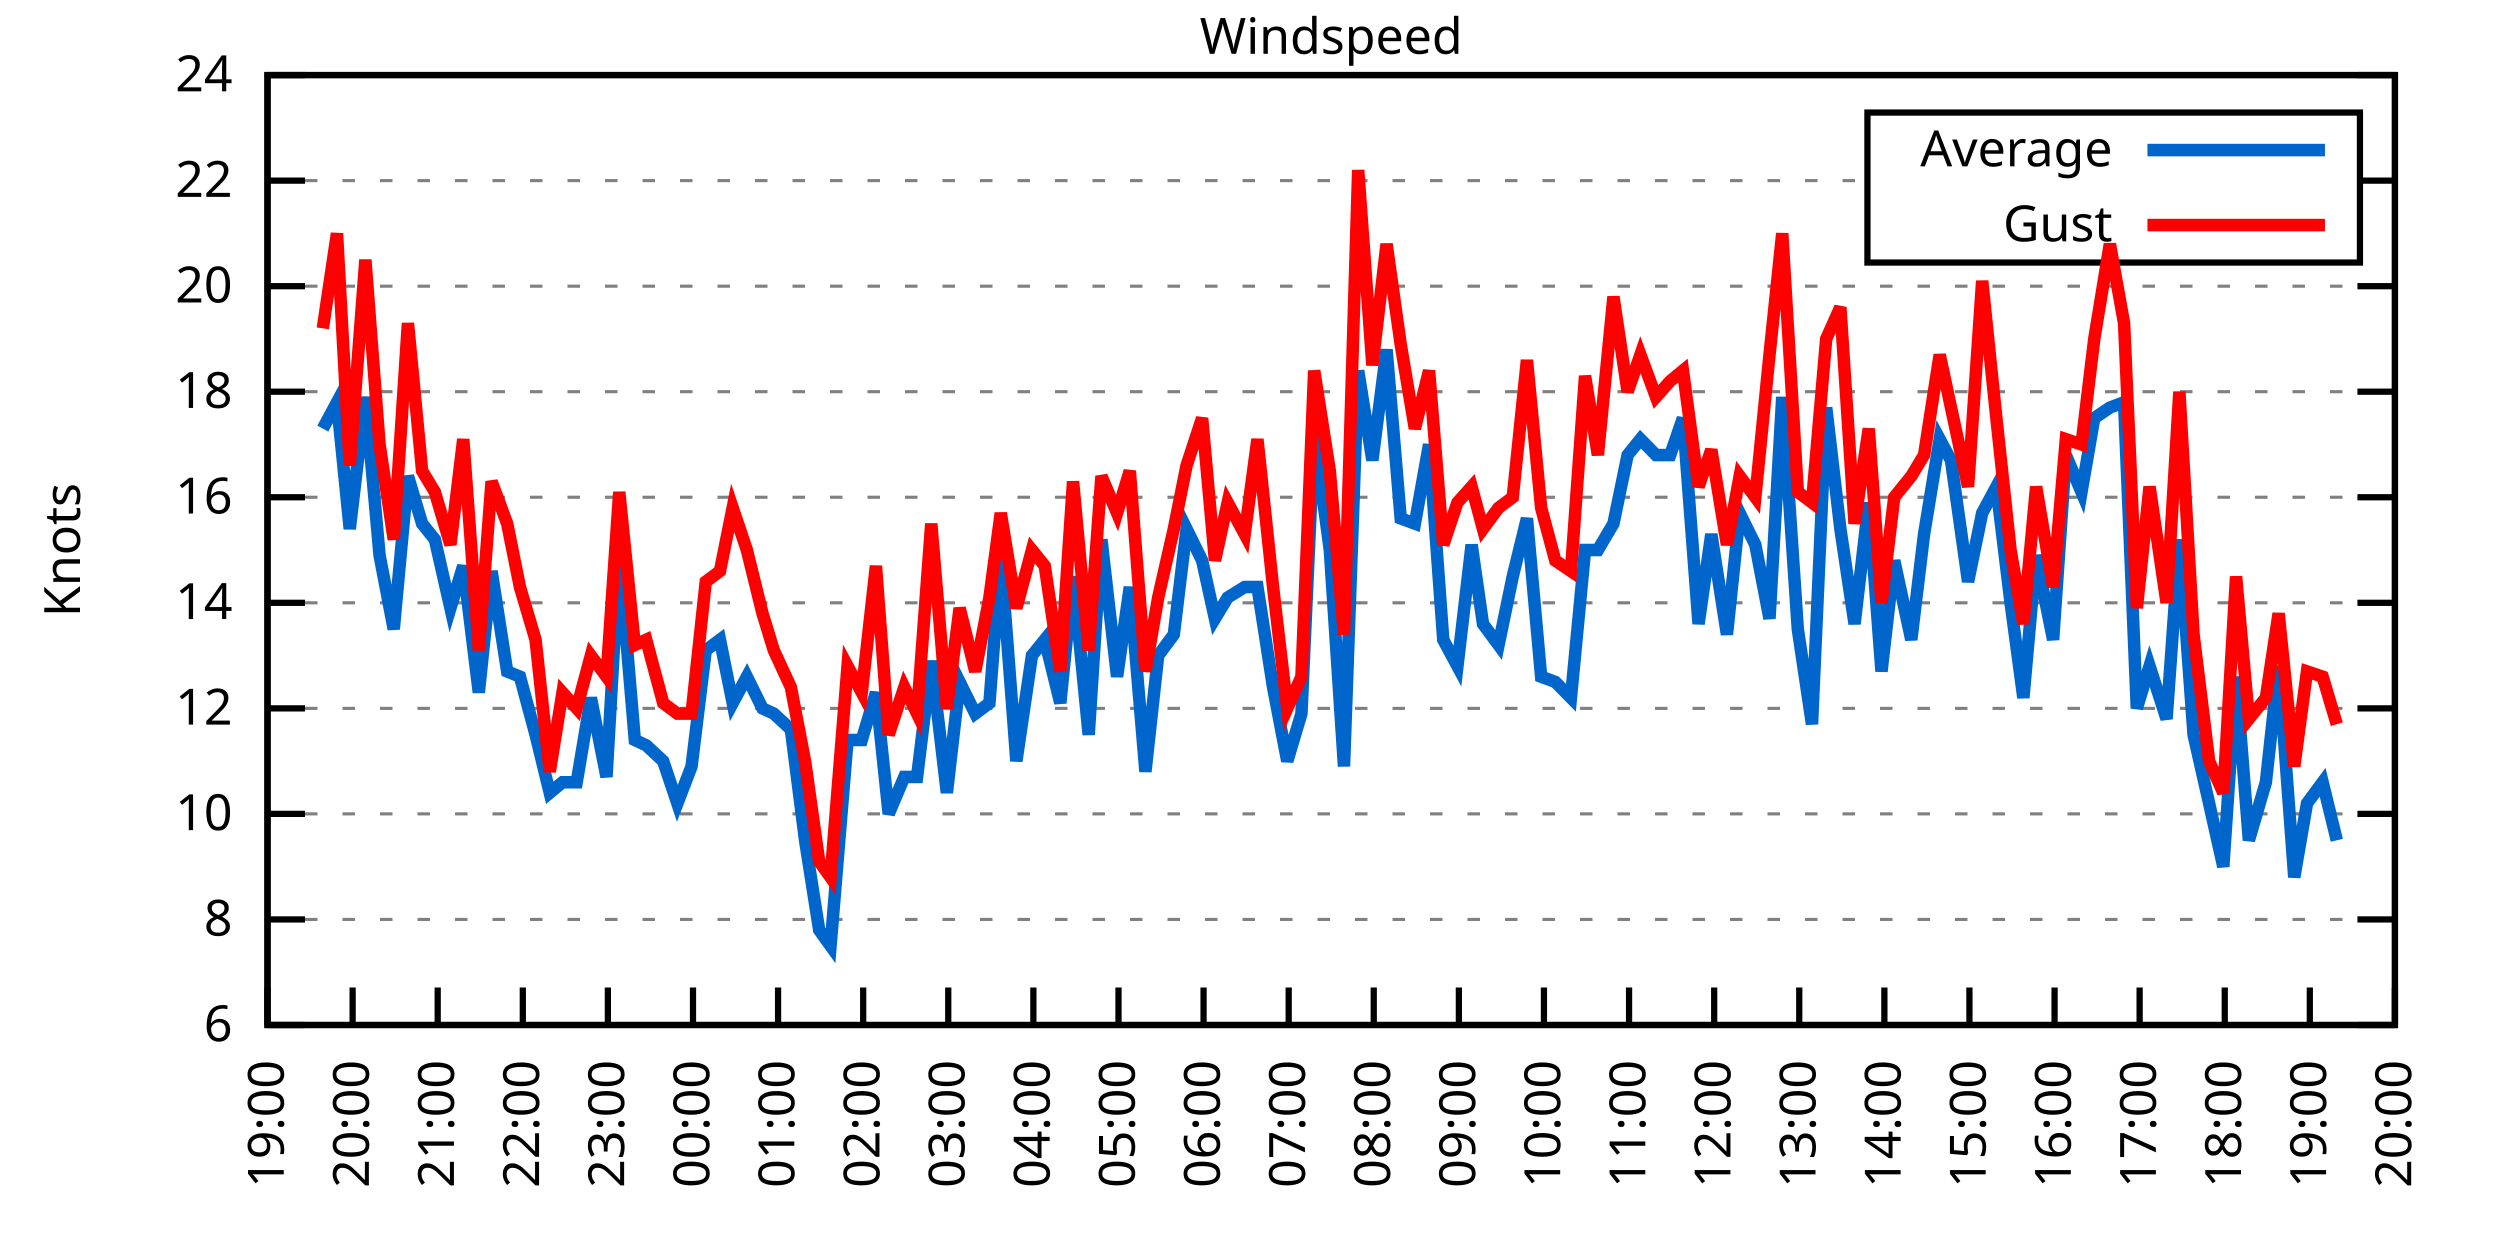
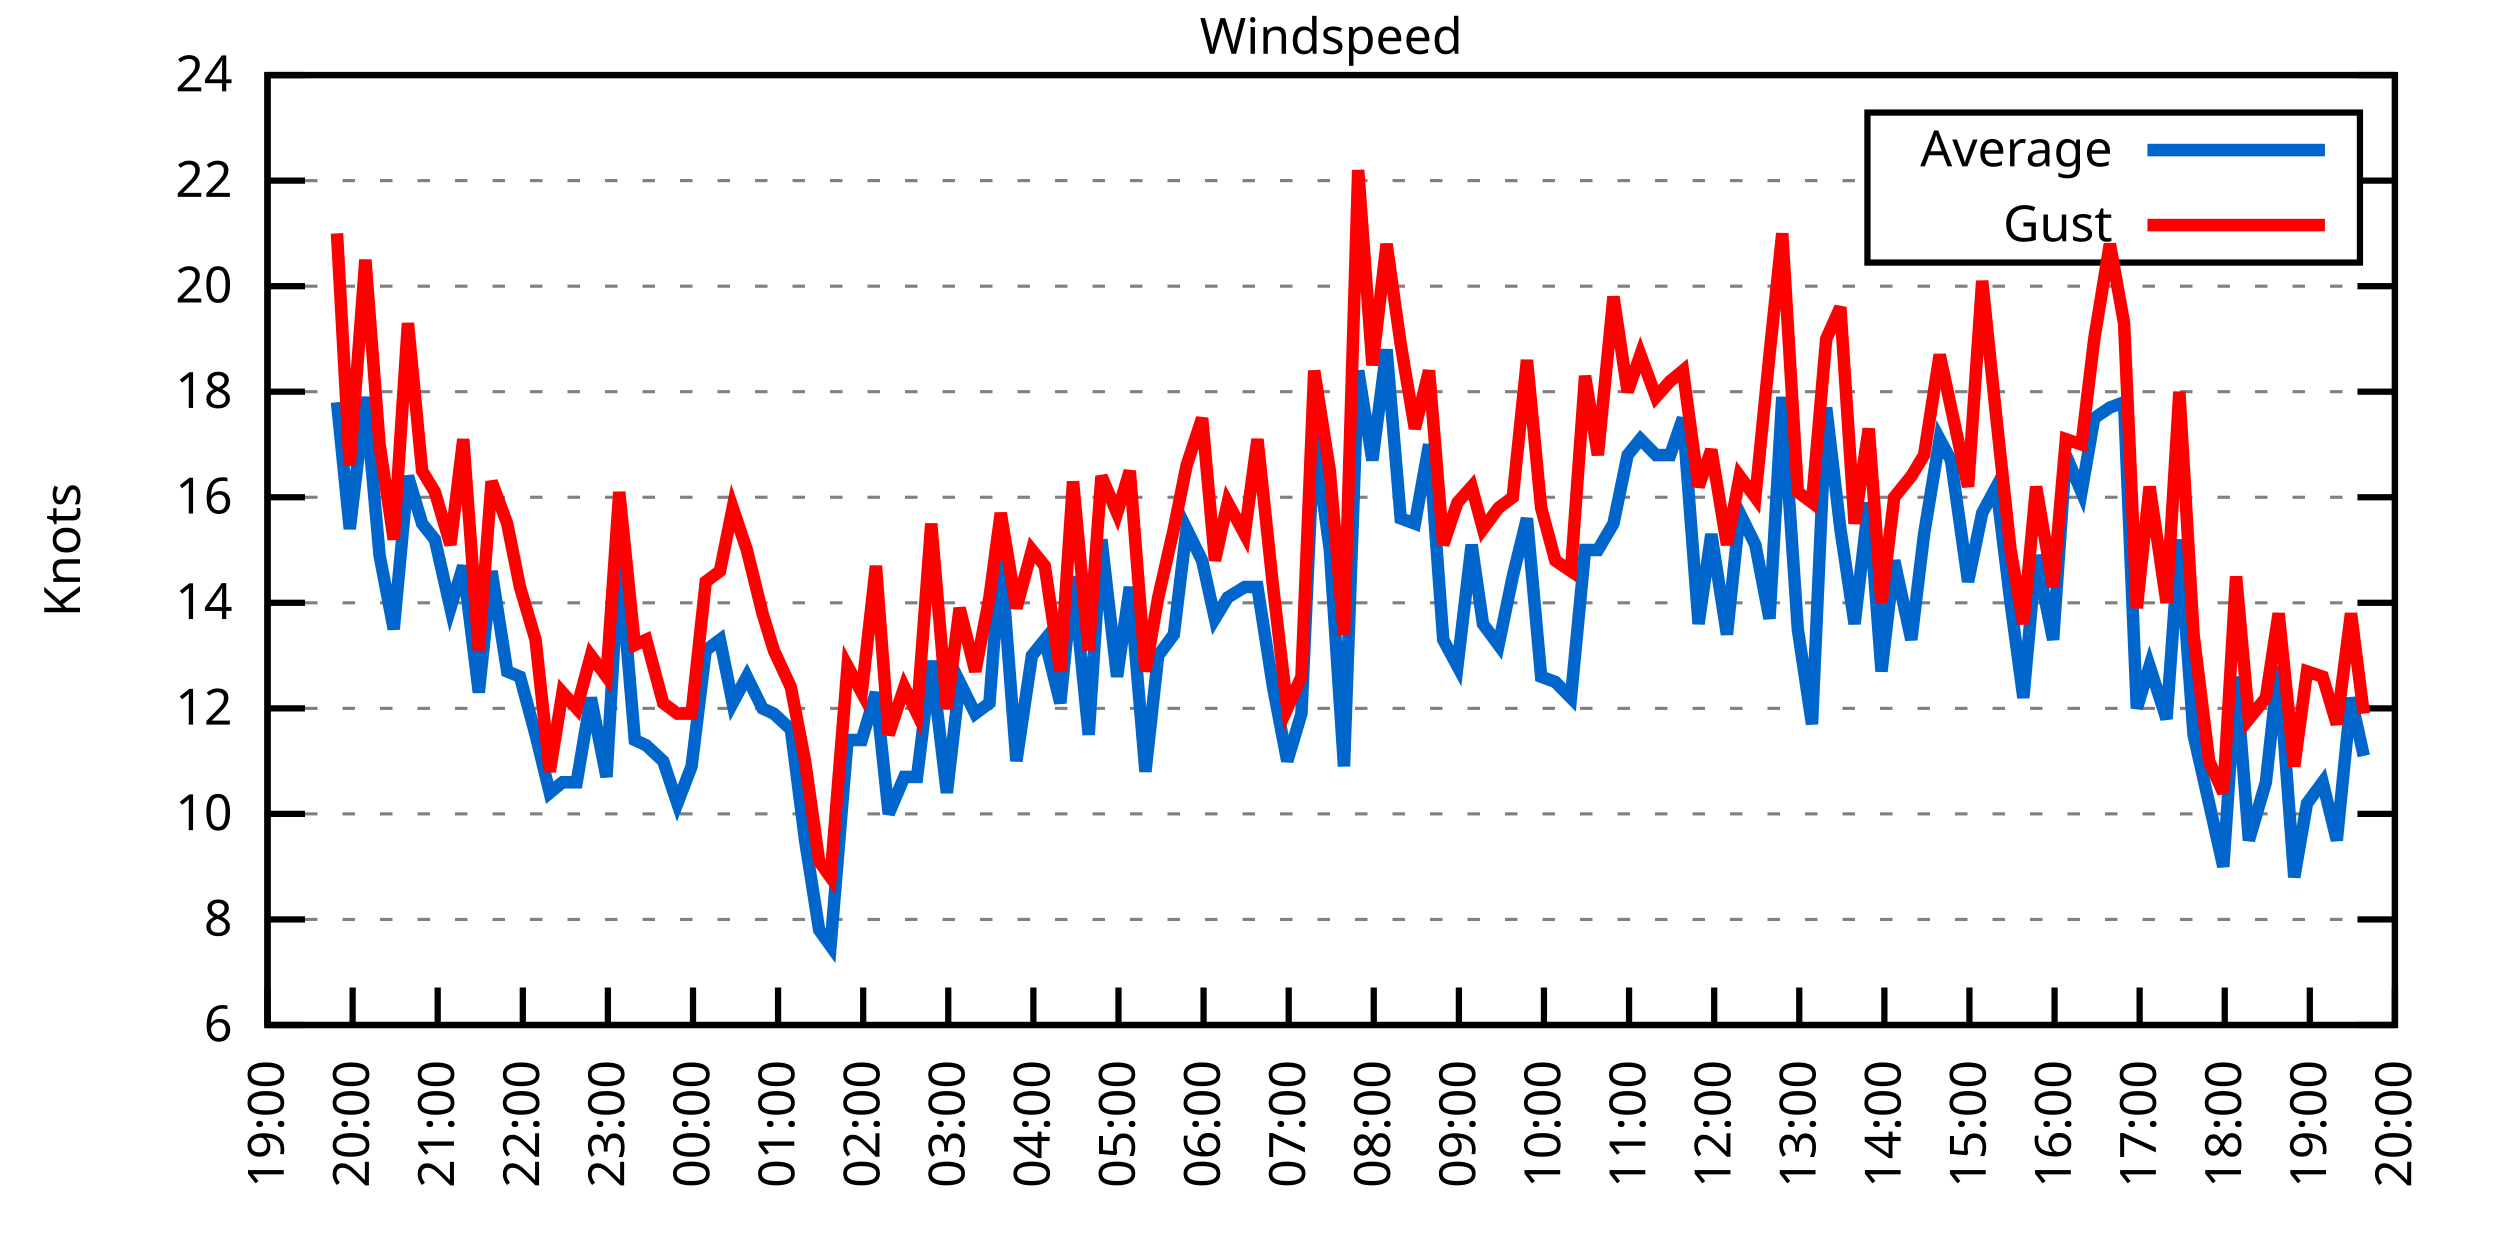
<svg xmlns="http://www.w3.org/2000/svg" xmlns:xlink="http://www.w3.org/1999/xlink" width="400" height="200" viewBox="0 0 400 200">
  <g id="gnuplot_canvas">
    <rect x="0" y="0" width="400" height="200" fill="none" />
    <defs>
      <circle id="gpDot" r="0.5" stroke-width="0.5" stroke="currentColor" />
      <path id="gpPt0" stroke-width="0.333" stroke="currentColor" d="M-1,0 h2 M0,-1 v2" />
      <path id="gpPt1" stroke-width="0.333" stroke="currentColor" d="M-1,-1 L1,1 M1,-1 L-1,1" />
      <path id="gpPt2" stroke-width="0.333" stroke="currentColor" d="M-1,0 L1,0 M0,-1 L0,1 M-1,-1 L1,1 M-1,1 L1,-1" />
      <rect id="gpPt3" stroke-width="0.333" stroke="currentColor" x="-1" y="-1" width="2" height="2" />
      <rect id="gpPt4" stroke-width="0.333" stroke="currentColor" fill="currentColor" x="-1" y="-1" width="2" height="2" />
      <circle id="gpPt5" stroke-width="0.333" stroke="currentColor" cx="0" cy="0" r="1" />
      <use xlink:href="#gpPt5" id="gpPt6" fill="currentColor" stroke="none" />
      <path id="gpPt7" stroke-width="0.333" stroke="currentColor" d="M0,-1.33 L-1.33,0.67 L1.33,0.67 z" />
      <use xlink:href="#gpPt7" id="gpPt8" fill="currentColor" stroke="none" />
      <use xlink:href="#gpPt7" id="gpPt9" stroke="currentColor" transform="rotate(180)" />
      <use xlink:href="#gpPt9" id="gpPt10" fill="currentColor" stroke="none" />
      <use xlink:href="#gpPt3" id="gpPt11" stroke="currentColor" transform="rotate(45)" />
      <use xlink:href="#gpPt11" id="gpPt12" fill="currentColor" stroke="none" />
      <path id="gpPt13" stroke-width="0.333" stroke="currentColor" d="M0,1.330 L1.265,0.411 L0.782,-1.067 L-0.782,-1.076 L-1.265,0.411 z" />
      <use xlink:href="#gpPt13" id="gpPt14" fill="currentColor" stroke="none" />
      <filter id="textbox" filterUnits="objectBoundingBox" x="0" y="0" height="1" width="1">
        <feFlood flood-color="white" flood-opacity="1" result="bgnd" />
        <feComposite in="SourceGraphic" in2="bgnd" operator="atop" />
      </filter>
      <filter id="greybox" filterUnits="objectBoundingBox" x="0" y="0" height="1" width="1">
        <feFlood flood-color="lightgrey" flood-opacity="1" result="grey" />
        <feComposite in="SourceGraphic" in2="grey" operator="atop" />
      </filter>
    </defs>
    <g fill="none" color="white" stroke="currentColor" stroke-width="1.00" stroke-linecap="butt" stroke-linejoin="miter">
</g>
    <g fill="none" color="black" stroke="currentColor" stroke-width="1.00" stroke-linecap="butt" stroke-linejoin="miter">
      <g stroke="none" shape-rendering="crispEdges">
        <polygon fill="rgb(255, 255, 255)" points="42.80,164.00 383.18,164.00 383.18,12.02 42.80,12.02 " />
      </g>
    </g>
    <g fill="none" color="black" stroke="currentColor" stroke-width="1.00" stroke-linecap="butt" stroke-linejoin="miter">
</g>
    <g fill="none" color="black" stroke="black" stroke-width="0.50" stroke-linecap="butt" stroke-linejoin="miter">
</g>
    <g fill="none" color="gray" stroke="currentColor" stroke-width="0.50" stroke-linecap="butt" stroke-linejoin="miter">
      <path stroke="gray" stroke-dasharray="2,4" class="gridline" d="M42.80,164.00 L383.19,164.00  " />
    </g>
    <g fill="none" color="gray" stroke="gray" stroke-width="1.00" stroke-linecap="butt" stroke-linejoin="miter">
</g>
    <g fill="none" color="black" stroke="currentColor" stroke-width="1.00" stroke-linecap="butt" stroke-linejoin="miter">
      <path stroke="black" d="M42.80,164.00 L48.80,164.00 M383.19,164.00 L377.19,164.00  " />
      <g transform="translate(37.20,166.60)" stroke="none" fill="black" font-family="Sans" font-size="8.00" text-anchor="end">
        <text>
          <tspan font-family="Sans"> 6</tspan>
        </text>
      </g>
    </g>
    <g fill="none" color="black" stroke="currentColor" stroke-width="1.00" stroke-linecap="butt" stroke-linejoin="miter">
</g>
    <g fill="none" color="black" stroke="black" stroke-width="0.50" stroke-linecap="butt" stroke-linejoin="miter">
</g>
    <g fill="none" color="gray" stroke="currentColor" stroke-width="0.50" stroke-linecap="butt" stroke-linejoin="miter">
      <path stroke="gray" stroke-dasharray="2,4" class="gridline" d="M42.80,147.11 L383.19,147.11  " />
    </g>
    <g fill="none" color="gray" stroke="gray" stroke-width="1.00" stroke-linecap="butt" stroke-linejoin="miter">
</g>
    <g fill="none" color="black" stroke="currentColor" stroke-width="1.00" stroke-linecap="butt" stroke-linejoin="miter">
      <path stroke="black" d="M42.80,147.11 L48.80,147.11 M383.19,147.11 L377.19,147.11  " />
      <g transform="translate(37.20,149.71)" stroke="none" fill="black" font-family="Sans" font-size="8.00" text-anchor="end">
        <text>
          <tspan font-family="Sans"> 8</tspan>
        </text>
      </g>
    </g>
    <g fill="none" color="black" stroke="currentColor" stroke-width="1.00" stroke-linecap="butt" stroke-linejoin="miter">
</g>
    <g fill="none" color="black" stroke="black" stroke-width="0.50" stroke-linecap="butt" stroke-linejoin="miter">
</g>
    <g fill="none" color="gray" stroke="currentColor" stroke-width="0.50" stroke-linecap="butt" stroke-linejoin="miter">
      <path stroke="gray" stroke-dasharray="2,4" class="gridline" d="M42.80,130.22 L383.19,130.22  " />
    </g>
    <g fill="none" color="gray" stroke="gray" stroke-width="1.00" stroke-linecap="butt" stroke-linejoin="miter">
</g>
    <g fill="none" color="black" stroke="currentColor" stroke-width="1.00" stroke-linecap="butt" stroke-linejoin="miter">
      <path stroke="black" d="M42.80,130.22 L48.80,130.22 M383.19,130.22 L377.19,130.22  " />
      <g transform="translate(37.20,132.82)" stroke="none" fill="black" font-family="Sans" font-size="8.00" text-anchor="end">
        <text>
          <tspan font-family="Sans"> 10</tspan>
        </text>
      </g>
    </g>
    <g fill="none" color="black" stroke="currentColor" stroke-width="1.00" stroke-linecap="butt" stroke-linejoin="miter">
</g>
    <g fill="none" color="black" stroke="black" stroke-width="0.50" stroke-linecap="butt" stroke-linejoin="miter">
</g>
    <g fill="none" color="gray" stroke="currentColor" stroke-width="0.50" stroke-linecap="butt" stroke-linejoin="miter">
      <path stroke="gray" stroke-dasharray="2,4" class="gridline" d="M42.80,113.34 L383.19,113.34  " />
    </g>
    <g fill="none" color="gray" stroke="gray" stroke-width="1.00" stroke-linecap="butt" stroke-linejoin="miter">
</g>
    <g fill="none" color="black" stroke="currentColor" stroke-width="1.00" stroke-linecap="butt" stroke-linejoin="miter">
      <path stroke="black" d="M42.80,113.34 L48.80,113.34 M383.19,113.34 L377.19,113.34  " />
      <g transform="translate(37.20,115.94)" stroke="none" fill="black" font-family="Sans" font-size="8.00" text-anchor="end">
        <text>
          <tspan font-family="Sans"> 12</tspan>
        </text>
      </g>
    </g>
    <g fill="none" color="black" stroke="currentColor" stroke-width="1.00" stroke-linecap="butt" stroke-linejoin="miter">
</g>
    <g fill="none" color="black" stroke="black" stroke-width="0.50" stroke-linecap="butt" stroke-linejoin="miter">
</g>
    <g fill="none" color="gray" stroke="currentColor" stroke-width="0.50" stroke-linecap="butt" stroke-linejoin="miter">
      <path stroke="gray" stroke-dasharray="2,4" class="gridline" d="M42.80,96.45 L383.19,96.45  " />
    </g>
    <g fill="none" color="gray" stroke="gray" stroke-width="1.00" stroke-linecap="butt" stroke-linejoin="miter">
</g>
    <g fill="none" color="black" stroke="currentColor" stroke-width="1.00" stroke-linecap="butt" stroke-linejoin="miter">
      <path stroke="black" d="M42.80,96.45 L48.80,96.45 M383.19,96.45 L377.19,96.45  " />
      <g transform="translate(37.20,99.05)" stroke="none" fill="black" font-family="Sans" font-size="8.00" text-anchor="end">
        <text>
          <tspan font-family="Sans"> 14</tspan>
        </text>
      </g>
    </g>
    <g fill="none" color="black" stroke="currentColor" stroke-width="1.00" stroke-linecap="butt" stroke-linejoin="miter">
</g>
    <g fill="none" color="black" stroke="black" stroke-width="0.50" stroke-linecap="butt" stroke-linejoin="miter">
</g>
    <g fill="none" color="gray" stroke="currentColor" stroke-width="0.50" stroke-linecap="butt" stroke-linejoin="miter">
      <path stroke="gray" stroke-dasharray="2,4" class="gridline" d="M42.80,79.56 L383.19,79.56  " />
    </g>
    <g fill="none" color="gray" stroke="gray" stroke-width="1.00" stroke-linecap="butt" stroke-linejoin="miter">
</g>
    <g fill="none" color="black" stroke="currentColor" stroke-width="1.00" stroke-linecap="butt" stroke-linejoin="miter">
      <path stroke="black" d="M42.80,79.56 L48.80,79.56 M383.19,79.56 L377.19,79.56  " />
      <g transform="translate(37.20,82.16)" stroke="none" fill="black" font-family="Sans" font-size="8.00" text-anchor="end">
        <text>
          <tspan font-family="Sans"> 16</tspan>
        </text>
      </g>
    </g>
    <g fill="none" color="black" stroke="currentColor" stroke-width="1.00" stroke-linecap="butt" stroke-linejoin="miter">
</g>
    <g fill="none" color="black" stroke="black" stroke-width="0.50" stroke-linecap="butt" stroke-linejoin="miter">
</g>
    <g fill="none" color="gray" stroke="currentColor" stroke-width="0.50" stroke-linecap="butt" stroke-linejoin="miter">
      <path stroke="gray" stroke-dasharray="2,4" class="gridline" d="M42.80,62.67 L383.19,62.67  " />
    </g>
    <g fill="none" color="gray" stroke="gray" stroke-width="1.00" stroke-linecap="butt" stroke-linejoin="miter">
</g>
    <g fill="none" color="black" stroke="currentColor" stroke-width="1.00" stroke-linecap="butt" stroke-linejoin="miter">
      <path stroke="black" d="M42.80,62.67 L48.80,62.67 M383.19,62.67 L377.19,62.67  " />
      <g transform="translate(37.20,65.27)" stroke="none" fill="black" font-family="Sans" font-size="8.00" text-anchor="end">
        <text>
          <tspan font-family="Sans"> 18</tspan>
        </text>
      </g>
    </g>
    <g fill="none" color="black" stroke="currentColor" stroke-width="1.00" stroke-linecap="butt" stroke-linejoin="miter">
</g>
    <g fill="none" color="black" stroke="black" stroke-width="0.50" stroke-linecap="butt" stroke-linejoin="miter">
</g>
    <g fill="none" color="gray" stroke="currentColor" stroke-width="0.50" stroke-linecap="butt" stroke-linejoin="miter">
      <path stroke="gray" stroke-dasharray="2,4" class="gridline" d="M42.80,45.79 L383.19,45.79  " />
    </g>
    <g fill="none" color="gray" stroke="gray" stroke-width="1.00" stroke-linecap="butt" stroke-linejoin="miter">
</g>
    <g fill="none" color="black" stroke="currentColor" stroke-width="1.00" stroke-linecap="butt" stroke-linejoin="miter">
      <path stroke="black" d="M42.80,45.79 L48.80,45.79 M383.19,45.79 L377.19,45.79  " />
      <g transform="translate(37.20,48.39)" stroke="none" fill="black" font-family="Sans" font-size="8.00" text-anchor="end">
        <text>
          <tspan font-family="Sans"> 20</tspan>
        </text>
      </g>
    </g>
    <g fill="none" color="black" stroke="currentColor" stroke-width="1.00" stroke-linecap="butt" stroke-linejoin="miter">
</g>
    <g fill="none" color="black" stroke="black" stroke-width="0.50" stroke-linecap="butt" stroke-linejoin="miter">
</g>
    <g fill="none" color="gray" stroke="currentColor" stroke-width="0.50" stroke-linecap="butt" stroke-linejoin="miter">
      <path stroke="gray" stroke-dasharray="2,4" class="gridline" d="M42.80,28.90 L298.79,28.90 M377.59,28.90 L383.19,28.90  " />
    </g>
    <g fill="none" color="gray" stroke="gray" stroke-width="1.00" stroke-linecap="butt" stroke-linejoin="miter">
</g>
    <g fill="none" color="black" stroke="currentColor" stroke-width="1.00" stroke-linecap="butt" stroke-linejoin="miter">
      <path stroke="black" d="M42.80,28.90 L48.80,28.90 M383.19,28.90 L377.19,28.90  " />
      <g transform="translate(37.20,31.50)" stroke="none" fill="black" font-family="Sans" font-size="8.00" text-anchor="end">
        <text>
          <tspan font-family="Sans"> 22</tspan>
        </text>
      </g>
    </g>
    <g fill="none" color="black" stroke="currentColor" stroke-width="1.00" stroke-linecap="butt" stroke-linejoin="miter">
</g>
    <g fill="none" color="black" stroke="black" stroke-width="0.50" stroke-linecap="butt" stroke-linejoin="miter">
</g>
    <g fill="none" color="gray" stroke="currentColor" stroke-width="0.50" stroke-linecap="butt" stroke-linejoin="miter">
      <path stroke="gray" stroke-dasharray="2,4" class="gridline" d="M42.80,12.01 L383.19,12.01  " />
    </g>
    <g fill="none" color="gray" stroke="gray" stroke-width="1.00" stroke-linecap="butt" stroke-linejoin="miter">
</g>
    <g fill="none" color="black" stroke="currentColor" stroke-width="1.00" stroke-linecap="butt" stroke-linejoin="miter">
      <path stroke="black" d="M42.80,12.01 L48.80,12.01 M383.19,12.01 L377.19,12.01  " />
      <g transform="translate(37.20,14.61)" stroke="none" fill="black" font-family="Sans" font-size="8.00" text-anchor="end">
        <text>
          <tspan font-family="Sans"> 24</tspan>
        </text>
      </g>
    </g>
    <g fill="none" color="black" stroke="currentColor" stroke-width="1.00" stroke-linecap="butt" stroke-linejoin="miter">
      <path stroke="black" d="M42.80,164.00 L42.80,158.00  " />
      <g transform="translate(45.40,169.60) rotate(270.00)" stroke="none" fill="black" font-family="Sans" font-size="8.00" text-anchor="end">
        <text>
          <tspan font-family="Sans">19:00</tspan>
        </text>
      </g>
    </g>
    <g fill="none" color="black" stroke="currentColor" stroke-width="1.00" stroke-linecap="butt" stroke-linejoin="miter">
      <path stroke="black" d="M56.42,164.00 L56.42,158.00  " />
      <g transform="translate(59.02,169.60) rotate(270.00)" stroke="none" fill="black" font-family="Sans" font-size="8.00" text-anchor="end">
        <text>
          <tspan font-family="Sans">20:00</tspan>
        </text>
      </g>
    </g>
    <g fill="none" color="black" stroke="currentColor" stroke-width="1.00" stroke-linecap="butt" stroke-linejoin="miter">
      <path stroke="black" d="M70.03,164.00 L70.03,158.00  " />
      <g transform="translate(72.63,169.60) rotate(270.00)" stroke="none" fill="black" font-family="Sans" font-size="8.00" text-anchor="end">
        <text>
          <tspan font-family="Sans">21:00</tspan>
        </text>
      </g>
    </g>
    <g fill="none" color="black" stroke="currentColor" stroke-width="1.00" stroke-linecap="butt" stroke-linejoin="miter">
      <path stroke="black" d="M83.65,164.00 L83.65,158.00  " />
      <g transform="translate(86.25,169.60) rotate(270.00)" stroke="none" fill="black" font-family="Sans" font-size="8.00" text-anchor="end">
        <text>
          <tspan font-family="Sans">22:00</tspan>
        </text>
      </g>
    </g>
    <g fill="none" color="black" stroke="currentColor" stroke-width="1.00" stroke-linecap="butt" stroke-linejoin="miter">
      <path stroke="black" d="M97.26,164.00 L97.26,158.00  " />
      <g transform="translate(99.86,169.60) rotate(270.00)" stroke="none" fill="black" font-family="Sans" font-size="8.00" text-anchor="end">
        <text>
          <tspan font-family="Sans">23:00</tspan>
        </text>
      </g>
    </g>
    <g fill="none" color="black" stroke="currentColor" stroke-width="1.00" stroke-linecap="butt" stroke-linejoin="miter">
      <path stroke="black" d="M110.88,164.00 L110.88,158.00  " />
      <g transform="translate(113.48,169.60) rotate(270.00)" stroke="none" fill="black" font-family="Sans" font-size="8.00" text-anchor="end">
        <text>
          <tspan font-family="Sans">00:00</tspan>
        </text>
      </g>
    </g>
    <g fill="none" color="black" stroke="currentColor" stroke-width="1.00" stroke-linecap="butt" stroke-linejoin="miter">
      <path stroke="black" d="M124.49,164.00 L124.49,158.00  " />
      <g transform="translate(127.09,169.60) rotate(270.00)" stroke="none" fill="black" font-family="Sans" font-size="8.00" text-anchor="end">
        <text>
          <tspan font-family="Sans">01:00</tspan>
        </text>
      </g>
    </g>
    <g fill="none" color="black" stroke="currentColor" stroke-width="1.00" stroke-linecap="butt" stroke-linejoin="miter">
      <path stroke="black" d="M138.11,164.00 L138.11,158.00  " />
      <g transform="translate(140.71,169.60) rotate(270.00)" stroke="none" fill="black" font-family="Sans" font-size="8.00" text-anchor="end">
        <text>
          <tspan font-family="Sans">02:00</tspan>
        </text>
      </g>
    </g>
    <g fill="none" color="black" stroke="currentColor" stroke-width="1.00" stroke-linecap="butt" stroke-linejoin="miter">
      <path stroke="black" d="M151.72,164.00 L151.72,158.00  " />
      <g transform="translate(154.32,169.60) rotate(270.00)" stroke="none" fill="black" font-family="Sans" font-size="8.00" text-anchor="end">
        <text>
          <tspan font-family="Sans">03:00</tspan>
        </text>
      </g>
    </g>
    <g fill="none" color="black" stroke="currentColor" stroke-width="1.00" stroke-linecap="butt" stroke-linejoin="miter">
      <path stroke="black" d="M165.34,164.00 L165.34,158.00  " />
      <g transform="translate(167.94,169.60) rotate(270.00)" stroke="none" fill="black" font-family="Sans" font-size="8.00" text-anchor="end">
        <text>
          <tspan font-family="Sans">04:00</tspan>
        </text>
      </g>
    </g>
    <g fill="none" color="black" stroke="currentColor" stroke-width="1.00" stroke-linecap="butt" stroke-linejoin="miter">
      <path stroke="black" d="M178.96,164.00 L178.96,158.00  " />
      <g transform="translate(181.56,169.60) rotate(270.00)" stroke="none" fill="black" font-family="Sans" font-size="8.00" text-anchor="end">
        <text>
          <tspan font-family="Sans">05:00</tspan>
        </text>
      </g>
    </g>
    <g fill="none" color="black" stroke="currentColor" stroke-width="1.00" stroke-linecap="butt" stroke-linejoin="miter">
      <path stroke="black" d="M192.57,164.00 L192.57,158.00  " />
      <g transform="translate(195.17,169.60) rotate(270.00)" stroke="none" fill="black" font-family="Sans" font-size="8.00" text-anchor="end">
        <text>
          <tspan font-family="Sans">06:00</tspan>
        </text>
      </g>
    </g>
    <g fill="none" color="black" stroke="currentColor" stroke-width="1.00" stroke-linecap="butt" stroke-linejoin="miter">
      <path stroke="black" d="M206.19,164.00 L206.19,158.00  " />
      <g transform="translate(208.79,169.60) rotate(270.00)" stroke="none" fill="black" font-family="Sans" font-size="8.00" text-anchor="end">
        <text>
          <tspan font-family="Sans">07:00</tspan>
        </text>
      </g>
    </g>
    <g fill="none" color="black" stroke="currentColor" stroke-width="1.00" stroke-linecap="butt" stroke-linejoin="miter">
      <path stroke="black" d="M219.80,164.00 L219.80,158.00  " />
      <g transform="translate(222.40,169.60) rotate(270.00)" stroke="none" fill="black" font-family="Sans" font-size="8.00" text-anchor="end">
        <text>
          <tspan font-family="Sans">08:00</tspan>
        </text>
      </g>
    </g>
    <g fill="none" color="black" stroke="currentColor" stroke-width="1.00" stroke-linecap="butt" stroke-linejoin="miter">
      <path stroke="black" d="M233.42,164.00 L233.42,158.00  " />
      <g transform="translate(236.02,169.60) rotate(270.00)" stroke="none" fill="black" font-family="Sans" font-size="8.00" text-anchor="end">
        <text>
          <tspan font-family="Sans">09:00</tspan>
        </text>
      </g>
    </g>
    <g fill="none" color="black" stroke="currentColor" stroke-width="1.00" stroke-linecap="butt" stroke-linejoin="miter">
      <path stroke="black" d="M247.03,164.00 L247.03,158.00  " />
      <g transform="translate(249.63,169.60) rotate(270.00)" stroke="none" fill="black" font-family="Sans" font-size="8.00" text-anchor="end">
        <text>
          <tspan font-family="Sans">10:00</tspan>
        </text>
      </g>
    </g>
    <g fill="none" color="black" stroke="currentColor" stroke-width="1.00" stroke-linecap="butt" stroke-linejoin="miter">
      <path stroke="black" d="M260.65,164.00 L260.65,158.00  " />
      <g transform="translate(263.25,169.60) rotate(270.00)" stroke="none" fill="black" font-family="Sans" font-size="8.00" text-anchor="end">
        <text>
          <tspan font-family="Sans">11:00</tspan>
        </text>
      </g>
    </g>
    <g fill="none" color="black" stroke="currentColor" stroke-width="1.00" stroke-linecap="butt" stroke-linejoin="miter">
      <path stroke="black" d="M274.27,164.00 L274.27,158.00  " />
      <g transform="translate(276.87,169.60) rotate(270.00)" stroke="none" fill="black" font-family="Sans" font-size="8.00" text-anchor="end">
        <text>
          <tspan font-family="Sans">12:00</tspan>
        </text>
      </g>
    </g>
    <g fill="none" color="black" stroke="currentColor" stroke-width="1.00" stroke-linecap="butt" stroke-linejoin="miter">
      <path stroke="black" d="M287.88,164.00 L287.88,158.00  " />
      <g transform="translate(290.48,169.60) rotate(270.00)" stroke="none" fill="black" font-family="Sans" font-size="8.00" text-anchor="end">
        <text>
          <tspan font-family="Sans">13:00</tspan>
        </text>
      </g>
    </g>
    <g fill="none" color="black" stroke="currentColor" stroke-width="1.00" stroke-linecap="butt" stroke-linejoin="miter">
      <path stroke="black" d="M301.50,164.00 L301.50,158.00  " />
      <g transform="translate(304.10,169.60) rotate(270.00)" stroke="none" fill="black" font-family="Sans" font-size="8.00" text-anchor="end">
        <text>
          <tspan font-family="Sans">14:00</tspan>
        </text>
      </g>
    </g>
    <g fill="none" color="black" stroke="currentColor" stroke-width="1.00" stroke-linecap="butt" stroke-linejoin="miter">
      <path stroke="black" d="M315.11,164.00 L315.11,158.00  " />
      <g transform="translate(317.71,169.60) rotate(270.00)" stroke="none" fill="black" font-family="Sans" font-size="8.00" text-anchor="end">
        <text>
          <tspan font-family="Sans">15:00</tspan>
        </text>
      </g>
    </g>
    <g fill="none" color="black" stroke="currentColor" stroke-width="1.00" stroke-linecap="butt" stroke-linejoin="miter">
      <path stroke="black" d="M328.73,164.00 L328.73,158.00  " />
      <g transform="translate(331.33,169.60) rotate(270.00)" stroke="none" fill="black" font-family="Sans" font-size="8.00" text-anchor="end">
        <text>
          <tspan font-family="Sans">16:00</tspan>
        </text>
      </g>
    </g>
    <g fill="none" color="black" stroke="currentColor" stroke-width="1.00" stroke-linecap="butt" stroke-linejoin="miter">
      <path stroke="black" d="M342.34,164.00 L342.34,158.00  " />
      <g transform="translate(344.94,169.60) rotate(270.00)" stroke="none" fill="black" font-family="Sans" font-size="8.00" text-anchor="end">
        <text>
          <tspan font-family="Sans">17:00</tspan>
        </text>
      </g>
    </g>
    <g fill="none" color="black" stroke="currentColor" stroke-width="1.00" stroke-linecap="butt" stroke-linejoin="miter">
      <path stroke="black" d="M355.96,164.00 L355.96,158.00  " />
      <g transform="translate(358.56,169.60) rotate(270.00)" stroke="none" fill="black" font-family="Sans" font-size="8.00" text-anchor="end">
        <text>
          <tspan font-family="Sans">18:00</tspan>
        </text>
      </g>
    </g>
    <g fill="none" color="black" stroke="currentColor" stroke-width="1.00" stroke-linecap="butt" stroke-linejoin="miter">
      <path stroke="black" d="M369.57,164.00 L369.57,158.00  " />
      <g transform="translate(372.17,169.60) rotate(270.00)" stroke="none" fill="black" font-family="Sans" font-size="8.00" text-anchor="end">
        <text>
          <tspan font-family="Sans">19:00</tspan>
        </text>
      </g>
    </g>
    <g fill="none" color="black" stroke="currentColor" stroke-width="1.00" stroke-linecap="butt" stroke-linejoin="miter">
      <path stroke="black" d="M383.19,164.00 L383.19,158.00  " />
      <g transform="translate(385.79,169.60) rotate(270.00)" stroke="none" fill="black" font-family="Sans" font-size="8.00" text-anchor="end">
        <text>
          <tspan font-family="Sans">20:00</tspan>
        </text>
      </g>
    </g>
    <g fill="none" color="black" stroke="currentColor" stroke-width="1.00" stroke-linecap="butt" stroke-linejoin="miter">
</g>
    <g fill="none" color="black" stroke="currentColor" stroke-width="1.00" stroke-linecap="butt" stroke-linejoin="miter">
      <path stroke="black" d="M42.80,12.01 L42.80,164.00 L383.19,164.00 L383.19,12.01 L42.80,12.01 Z  " />
    </g>
    <g fill="none" color="black" stroke="currentColor" stroke-width="1.00" stroke-linecap="butt" stroke-linejoin="miter">
</g>
    <g fill="none" color="black" stroke="currentColor" stroke-width="1.00" stroke-linecap="butt" stroke-linejoin="miter">
      <path stroke="black" d="M298.79,42.01 L298.79,18.01 L377.59,18.01 L377.59,42.01 L298.79,42.01 Z  " />
    </g>
    <g id="Windspeed_plot_1">
      <g fill="none" color="white" stroke="black" stroke-width="2.00" stroke-linecap="butt" stroke-linejoin="miter">
</g>
      <g fill="none" color="black" stroke="currentColor" stroke-width="2.00" stroke-linecap="butt" stroke-linejoin="miter">
        <g transform="translate(337.99,26.61)" stroke="none" fill="black" font-family="Sans" font-size="8.00" text-anchor="end">
          <text>
            <tspan font-family="Sans">Average</tspan>
          </text>
        </g>
      </g>
      <g fill="none" color="black" stroke="currentColor" stroke-width="2.00" stroke-linecap="butt" stroke-linejoin="miter">
-         <path stroke="rgb(  0, 102, 204)" d="M343.59,24.01 L371.99,24.01 M51.65,68.58 L53.92,64.36 L55.96,84.63 L58.46,63.52 L60.73,88.85 L63.00,100.67   L65.27,76.18 L67.54,83.78 L69.58,86.32 L72.07,97.29 L74.12,90.54 L76.61,110.80 L78.65,91.38 L81.15,107.43   L83.19,108.27 L85.69,117.56 L87.96,126.85 L90.00,125.16 L92.27,125.16 L94.54,111.65 L97.04,124.31 L99.08,88.85   L101.57,118.40 L103.39,119.25 L106.11,121.78 L108.38,128.54 L110.65,122.62 L112.92,104.05 L115.19,102.36 L117.23,112.49   L119.50,108.27 L122.00,113.34 L123.81,114.18 L126.54,116.71 L128.81,134.45 L131.07,148.80 L132.89,151.33 L135.61,118.40   L137.88,118.40 L140.15,110.80 L142.19,130.22 L144.69,124.31 L146.73,124.31 L149.00,105.74 L151.50,126.85 L153.54,109.11   L156.04,114.18 L158.31,112.49 L160.12,88.85 L162.62,121.78 L165.11,104.89 L167.16,102.36 L169.65,112.49 L171.69,92.23   L174.19,117.56 L176.23,86.32 L178.73,108.27 L180.77,93.92 L183.27,123.47 L185.31,104.89 L187.81,101.52 L189.85,84.63   L192.34,89.69 L194.39,98.98 L196.43,95.60 L199.15,93.92 L201.19,93.92 L203.69,109.96 L205.96,121.78 L208.23,114.18   L210.27,69.43 L212.77,88.00 L215.04,122.62 L217.31,59.30 L219.58,73.65 L221.85,55.92 L224.11,82.94 L226.38,83.78   L228.65,71.12 L230.92,102.36 L233.19,106.58 L235.46,87.16 L237.28,99.83 L239.77,103.20 L242.04,92.23 L244.31,82.94   L246.58,108.27 L248.85,109.11 L251.35,111.65 L253.61,88.00 L255.66,88.00 L258.15,83.78 L260.42,72.81 L262.47,70.27   L264.96,72.81 L267.23,72.81 L269.27,66.90 L271.77,99.83 L273.81,85.47 L276.31,101.52 L278.35,82.09 L280.85,87.16   L283.12,98.98 L285.16,63.52 L287.65,100.67 L289.92,115.87 L292.19,65.21 L294.46,84.63 L296.73,99.83 L299.00,80.41   L301.04,107.43 L303.08,89.69 L305.81,102.36 L307.85,85.47 L310.35,70.27 L312.16,73.65 L314.89,93.07 L317.15,82.09   L319.42,77.87 L321.69,96.45 L323.74,111.65 L325.78,88.85 L328.50,102.36 L330.54,72.81 L333.04,78.72 L335.08,66.90   L337.58,65.21 L339.85,64.36 L341.89,113.34 L343.93,106.58 L346.65,115.03 L348.70,86.32 L350.97,117.56 L353.46,128.54   L355.73,138.67 L357.77,108.27 L359.82,134.45 L362.54,125.16 L364.58,106.58 L367.08,140.36 L369.12,128.54 L371.62,125.16   L373.89,134.45  " />
+         <path stroke="rgb(  0, 102, 204)" d="M343.59,24.01 L371.99,24.01 M53.92,64.36 L55.96,84.63 L58.46,63.52 L60.73,88.85 L63.00,100.67 L65.27,76.18   L67.54,83.78 L69.58,86.32 L72.07,97.29 L74.12,90.54 L76.61,110.80 L78.65,91.38 L81.15,107.43 L83.19,108.27   L85.69,117.56 L87.96,126.85 L90.00,125.16 L92.27,125.16 L94.54,111.65 L97.04,124.31 L99.08,88.85 L101.57,118.40   L103.39,119.25 L106.11,121.78 L108.38,128.54 L110.65,122.62 L112.92,104.05 L115.19,102.36 L117.23,112.49 L119.50,108.27   L122.00,113.34 L123.81,114.18 L126.54,116.71 L128.81,134.45 L131.07,148.80 L132.89,151.33 L135.61,118.40 L137.88,118.40   L140.15,110.80 L142.19,130.22 L144.69,124.31 L146.73,124.31 L149.00,105.74 L151.50,126.85 L153.54,109.11 L156.04,114.18   L158.31,112.49 L160.12,88.85 L162.62,121.78 L165.11,104.89 L167.16,102.36 L169.65,112.49 L171.69,92.23 L174.19,117.56   L176.23,86.32 L178.73,108.27 L180.77,93.92 L183.27,123.47 L185.31,104.89 L187.81,101.52 L189.85,84.63 L192.34,89.69   L194.39,98.98 L196.43,95.60 L199.15,93.92 L201.19,93.92 L203.69,109.96 L205.96,121.78 L208.23,114.18 L210.27,69.43   L212.77,88.00 L215.04,122.62 L217.31,59.30 L219.58,73.65 L221.85,55.92 L224.11,82.94 L226.38,83.78 L228.65,71.12   L230.92,102.36 L233.19,106.58 L235.46,87.16 L237.28,99.83 L239.77,103.20 L242.04,92.23 L244.31,82.94 L246.58,108.27   L248.85,109.11 L251.35,111.65 L253.61,88.00 L255.66,88.00 L258.15,83.78 L260.42,72.81 L262.47,70.27 L264.96,72.81   L267.23,72.81 L269.27,66.90 L271.77,99.83 L273.81,85.47 L276.31,101.52 L278.35,82.09 L280.85,87.16 L283.12,98.98   L285.16,63.52 L287.65,100.67 L289.92,115.87 L292.19,65.21 L294.46,84.63 L296.73,99.83 L299.00,80.41 L301.04,107.43   L303.08,89.69 L305.81,102.36 L307.85,85.47 L310.35,70.27 L312.16,73.65 L314.89,93.07 L317.15,82.09 L319.42,77.87   L321.69,96.45 L323.74,111.65 L325.78,88.85 L328.50,102.36 L330.54,72.81 L333.04,78.72 L335.08,66.90 L337.58,65.21   L339.85,64.36 L341.89,113.34 L343.93,106.58 L346.65,115.03 L348.70,86.32 L350.97,117.56 L353.46,128.54 L355.73,138.67   L357.77,108.27 L359.82,134.45 L362.54,125.16 L364.58,106.58 L367.08,140.36 L369.12,128.54 L371.62,125.16 L373.89,134.45   L376.16,111.65 L378.20,120.94  " />
      </g>
    </g>
    <g id="Windspeed_plot_2">
      <g fill="none" color="black" stroke="currentColor" stroke-width="2.00" stroke-linecap="butt" stroke-linejoin="miter">
        <g transform="translate(337.99,38.61)" stroke="none" fill="black" font-family="Sans" font-size="8.00" text-anchor="end">
          <text>
            <tspan font-family="Sans">Gust</tspan>
          </text>
        </g>
      </g>
      <g fill="none" color="black" stroke="currentColor" stroke-width="2.00" stroke-linecap="butt" stroke-linejoin="miter">
-         <path stroke="rgb(255,   0,   0)" d="M343.59,36.01 L371.99,36.01 M51.65,52.54 L53.92,37.34 L55.96,74.49 L58.46,41.56 L60.73,71.12 L63.00,86.32   L65.27,51.70 L67.54,75.34 L69.58,78.72 L72.07,87.16 L74.12,70.27 L76.61,104.05 L78.65,77.03 L81.15,83.78   L83.19,93.92 L85.69,102.36 L87.96,123.47 L90.00,110.80 L92.27,113.34 L94.54,104.89 L97.04,108.27 L99.08,78.72   L101.57,103.20 L103.39,102.36 L106.11,112.49 L108.38,114.18 L110.65,114.18 L112.92,93.07 L115.19,91.38 L117.23,81.25   L119.50,88.00 L122.00,98.14 L123.81,104.05 L126.54,109.96 L128.81,121.78 L131.07,137.82 L132.89,140.36 L135.61,106.58   L137.88,110.80 L140.15,90.54 L142.19,117.56 L144.69,109.96 L146.73,114.18 L149.00,83.78 L151.50,113.34 L153.54,97.29   L156.04,107.43 L158.31,95.60 L160.12,82.09 L162.62,97.29 L165.11,88.00 L167.16,90.54 L169.65,107.43 L171.69,77.03   L174.19,104.05 L176.23,76.18 L178.73,82.09 L180.77,75.34 L183.27,107.43 L185.31,95.60 L187.81,84.63 L189.85,74.49   L192.34,66.90 L194.39,89.69 L196.43,80.41 L199.15,85.47 L201.19,70.27 L203.69,93.92 L205.96,113.34 L208.23,108.27   L210.27,59.30 L212.77,75.34 L215.04,101.52 L217.31,27.21 L219.58,58.45 L221.85,39.03 L224.11,55.07 L226.38,68.58   L228.65,59.30 L230.92,87.16 L233.19,80.41 L235.46,77.87 L237.28,84.63 L239.77,81.25 L242.04,79.56 L244.31,57.61   L246.58,81.25 L248.85,89.69 L251.35,91.38 L253.61,60.14 L255.66,72.81 L258.15,47.47 L260.42,62.67 L262.47,56.76   L264.96,63.52 L267.23,60.98 L269.27,59.30 L271.77,77.87 L273.81,71.96 L276.31,87.16 L278.35,76.18 L280.85,79.56   L283.12,56.76 L285.16,37.34 L287.65,78.72 L289.92,80.41 L292.19,54.23 L294.46,49.16 L296.73,83.78 L299.00,68.58   L301.04,96.45 L303.08,79.56 L305.81,76.18 L307.85,72.81 L310.35,56.76 L312.16,65.21 L314.89,77.87 L317.15,44.94   L319.42,66.90 L321.69,88.00 L323.74,99.83 L325.78,77.87 L328.50,93.92 L330.54,70.27 L333.04,71.12 L335.08,54.23   L337.58,39.03 L339.85,51.70 L341.89,97.29 L343.93,77.87 L346.65,96.45 L348.70,62.67 L350.97,101.52 L353.46,121.78   L355.73,126.85 L357.77,92.23 L359.82,115.03 L362.54,111.65 L364.58,98.14 L367.08,122.62 L369.12,107.43 L371.62,108.27   L373.89,115.87  " />
+         <path stroke="rgb(255,   0,   0)" d="M343.59,36.01 L371.99,36.01 M53.92,37.34 L55.96,74.49 L58.46,41.56 L60.73,71.12 L63.00,86.32 L65.27,51.70   L67.54,75.34 L69.58,78.72 L72.07,87.16 L74.12,70.27 L76.61,104.05 L78.65,77.03 L81.15,83.78 L83.19,93.92   L85.69,102.36 L87.96,123.47 L90.00,110.80 L92.27,113.34 L94.54,104.89 L97.04,108.27 L99.08,78.72 L101.57,103.20   L103.39,102.36 L106.11,112.49 L108.38,114.18 L110.65,114.18 L112.92,93.07 L115.19,91.38 L117.23,81.25 L119.50,88.00   L122.00,98.14 L123.81,104.05 L126.54,109.96 L128.81,121.78 L131.07,137.82 L132.89,140.36 L135.61,106.58 L137.88,110.80   L140.15,90.54 L142.19,117.56 L144.69,109.96 L146.73,114.18 L149.00,83.78 L151.50,113.34 L153.54,97.29 L156.04,107.43   L158.31,95.60 L160.12,82.09 L162.62,97.29 L165.11,88.00 L167.16,90.54 L169.65,107.43 L171.69,77.03 L174.19,104.05   L176.23,76.18 L178.73,82.09 L180.77,75.34 L183.27,107.43 L185.31,95.60 L187.81,84.63 L189.85,74.49 L192.34,66.90   L194.39,89.69 L196.43,80.41 L199.15,85.47 L201.19,70.27 L203.69,93.92 L205.96,113.34 L208.23,108.27 L210.27,59.30   L212.77,75.34 L215.04,101.52 L217.31,27.21 L219.58,58.45 L221.85,39.03 L224.11,55.07 L226.38,68.58 L228.65,59.30   L230.92,87.16 L233.19,80.41 L235.46,77.87 L237.28,84.63 L239.77,81.25 L242.04,79.56 L244.31,57.61 L246.58,81.25   L248.85,89.69 L251.35,91.38 L253.61,60.14 L255.66,72.81 L258.15,47.47 L260.42,62.67 L262.47,56.76 L264.96,63.52   L267.23,60.98 L269.27,59.30 L271.77,77.87 L273.81,71.96 L276.31,87.16 L278.35,76.18 L280.85,79.56 L283.12,56.76   L285.16,37.34 L287.65,78.72 L289.92,80.41 L292.19,54.23 L294.46,49.16 L296.73,83.78 L299.00,68.58 L301.04,96.45   L303.08,79.56 L305.81,76.18 L307.85,72.81 L310.35,56.76 L312.16,65.21 L314.89,77.87 L317.15,44.94 L319.42,66.90   L321.69,88.00 L323.74,99.83 L325.78,77.87 L328.50,93.92 L330.54,70.27 L333.04,71.12 L335.08,54.23 L337.58,39.03   L339.85,51.70 L341.89,97.29 L343.93,77.87 L346.65,96.45 L348.70,62.67 L350.97,101.52 L353.46,121.78 L355.73,126.85   L357.77,92.23 L359.82,115.03 L362.54,111.65 L364.58,98.14 L367.08,122.62 L369.12,107.43 L371.62,108.27 L373.89,115.87   L376.16,98.14 L378.20,114.18  " />
      </g>
    </g>
    <g fill="none" color="black" stroke="currentColor" stroke-width="2.00" stroke-linecap="butt" stroke-linejoin="miter">
</g>
    <g fill="none" color="black" stroke="black" stroke-width="1.00" stroke-linecap="butt" stroke-linejoin="miter">
</g>
    <g fill="none" color="black" stroke="currentColor" stroke-width="1.00" stroke-linecap="butt" stroke-linejoin="miter">
      <path stroke="black" d="M42.80,12.01 L42.80,164.00 L383.19,164.00 L383.19,12.01 L42.80,12.01 Z  " />
      <g transform="translate(12.80,88.01) rotate(270.00)" stroke="none" fill="black" font-family="Sans" font-size="8.00" text-anchor="middle">
        <text>
          <tspan font-family="Sans">Knots</tspan>
        </text>
      </g>
    </g>
    <g fill="none" color="black" stroke="currentColor" stroke-width="1.00" stroke-linecap="butt" stroke-linejoin="miter">
</g>
    <g fill="none" color="black" stroke="currentColor" stroke-width="1.00" stroke-linecap="butt" stroke-linejoin="miter">
      <g transform="translate(212.99,8.61)" stroke="none" fill="black" font-family="Sans" font-size="8.00" text-anchor="middle">
        <text>
          <tspan font-family="Sans">Windspeed</tspan>
        </text>
      </g>
    </g>
    <g fill="none" color="black" stroke="currentColor" stroke-width="1.00" stroke-linecap="butt" stroke-linejoin="miter">
</g>
  </g>
</svg>
